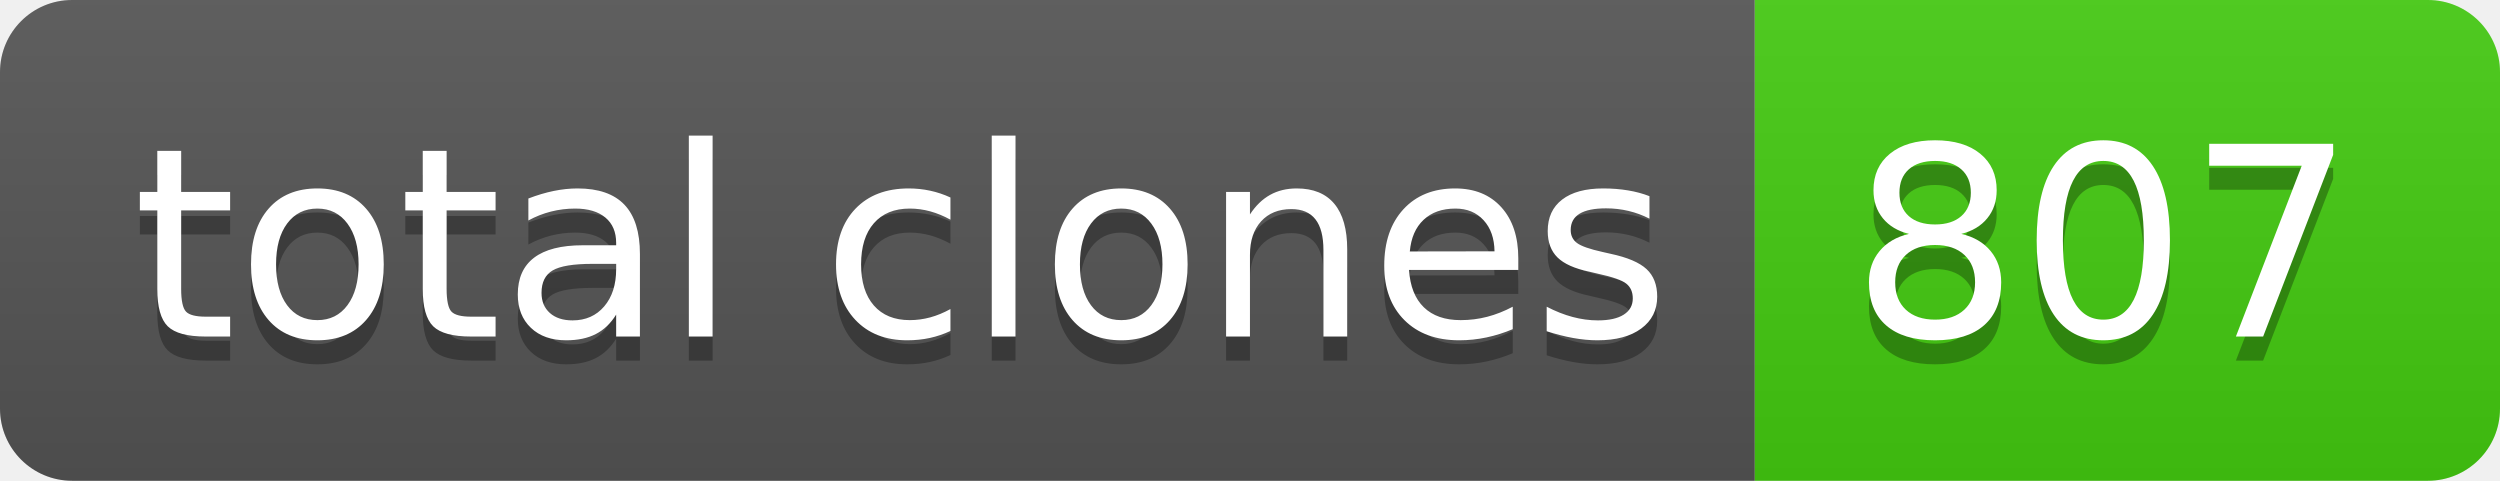
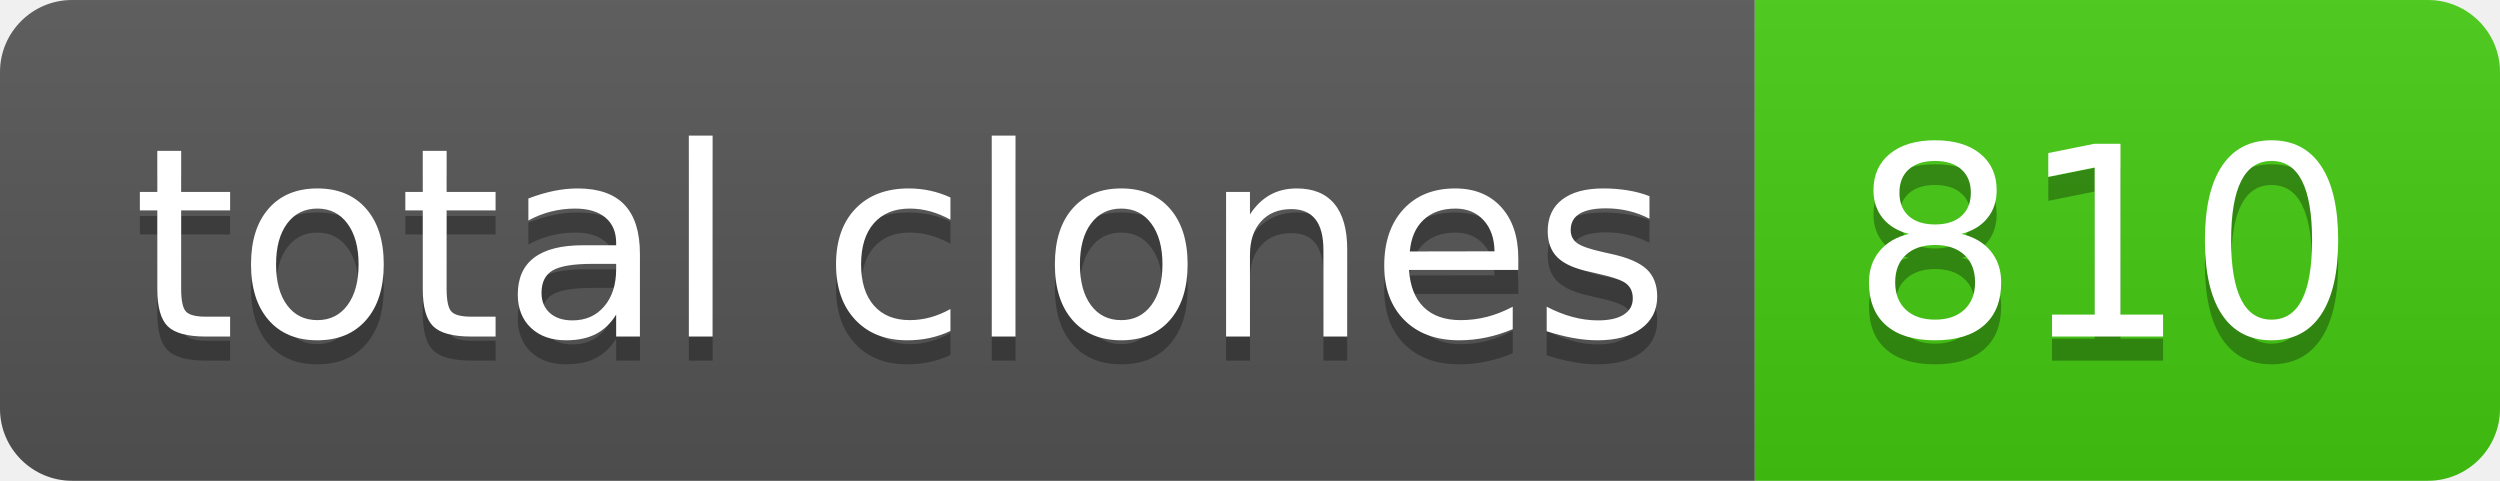
- <svg xmlns="http://www.w3.org/2000/svg" width="104" height="20" role="img" aria-label="total clones: 807">
+ <svg xmlns="http://www.w3.org/2000/svg" width="104" height="20" role="img" aria-label="total clones: 810">
  <linearGradient id="s" x2="0" y2="100%">
    <stop offset="0" stop-color="#bbb" stop-opacity=".1" />
    <stop offset="1" stop-opacity=".1" />
  </linearGradient>
  <clipPath id="r">
    <rect width="104" height="20" rx="3" fill="#fff" />
  </clipPath>
  <g clip-path="url(#r)">
    <rect width="73" height="20" fill="#555" />
    <rect x="73" width="31" height="20" fill="#4c1" />
    <rect width="104" height="20" fill="url(#s)" />
  </g>
  <g fill="#fff" text-anchor="middle" font-family="Verdana,Geneva,DejaVu Sans,sans-serif" text-rendering="geometricPrecision" font-size="110">
    <text aria-hidden="true" x="375" y="150" fill="#010101" fill-opacity=".3" transform="scale(.1)" textLength="630">total clones</text>
    <text x="375" y="140" transform="scale(.1)" fill="#fff" textLength="630">total clones</text>
-     <text aria-hidden="true" x="875" y="150" fill="#010101" fill-opacity=".3" transform="scale(.1)" textLength="210">807</text>
-     <text x="875" y="140" transform="scale(.1)" fill="#fff" textLength="210">807</text>
+     <text aria-hidden="true" x="875" y="150" fill="#010101" fill-opacity=".3" transform="scale(.1)" textLength="210">810</text>
+     <text x="875" y="140" transform="scale(.1)" fill="#fff" textLength="210">810</text>
  </g>
</svg>
